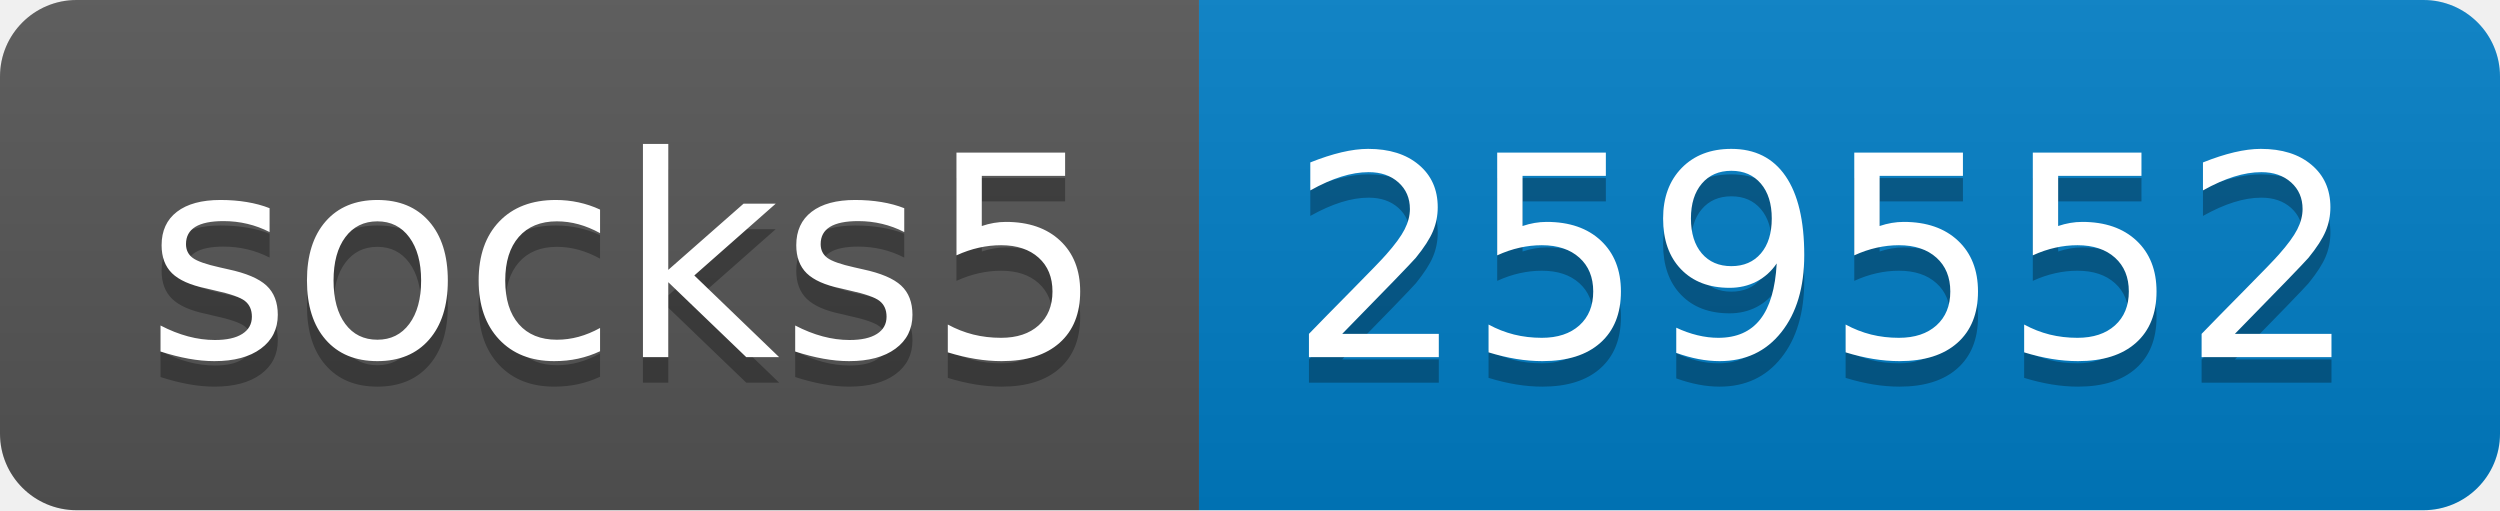
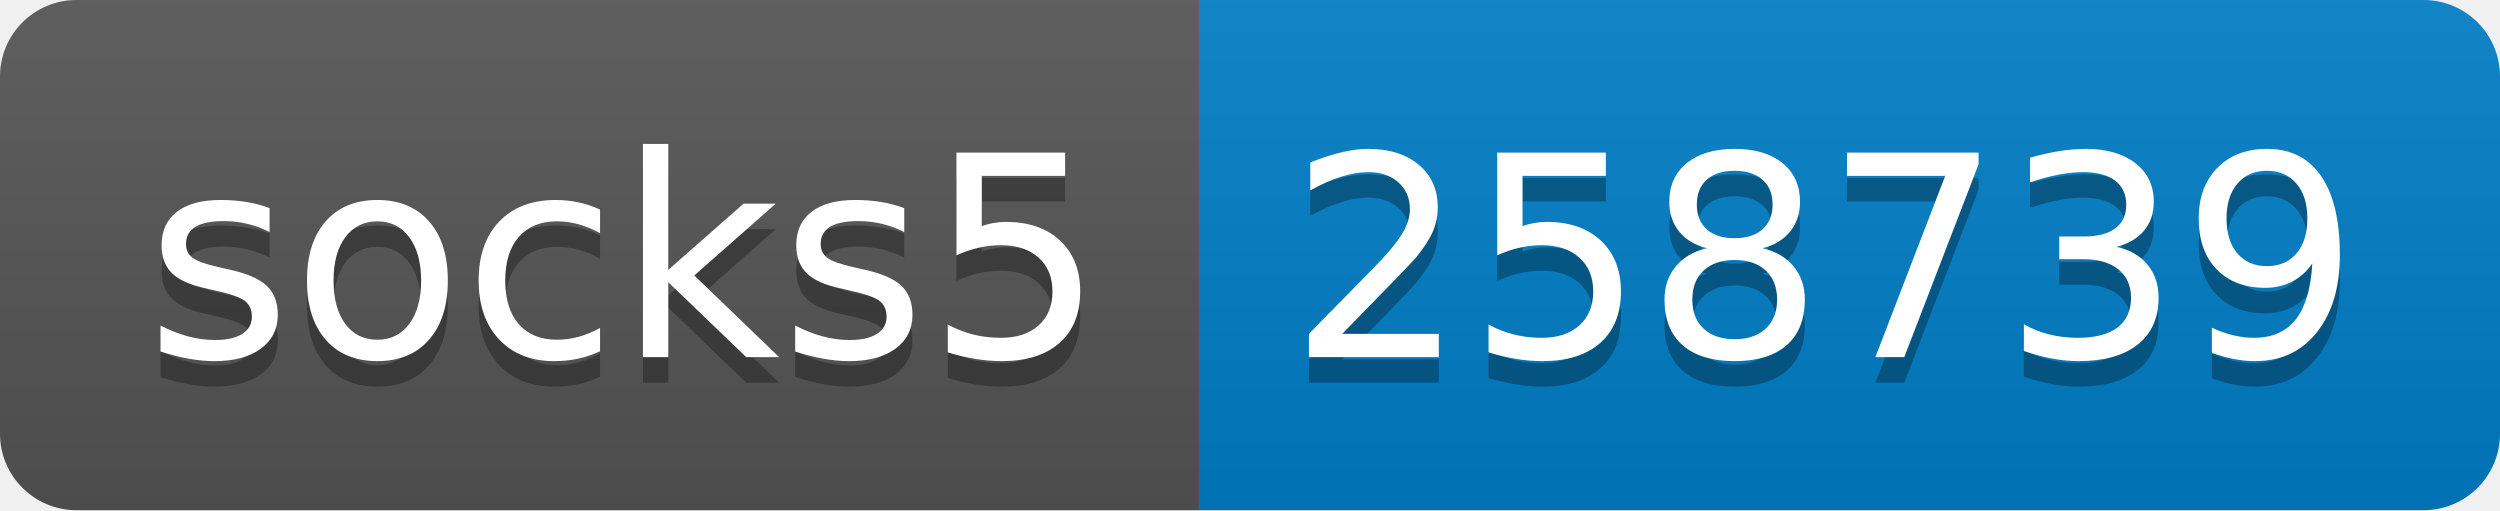
- <svg xmlns="http://www.w3.org/2000/svg" width="98" height="20" role="img" aria-label="socks5: 259552">
+ <svg xmlns="http://www.w3.org/2000/svg" width="98" height="20" role="img" aria-label="socks5: 258739">
  <linearGradient id="s" x2="0" y2="100%">
    <stop offset="0" stop-color="#bbb" stop-opacity=".1" />
    <stop offset="1" stop-opacity=".1" />
  </linearGradient>
  <clipPath id="r">
    <rect width="98" height="20" rx="3" fill="#fff" />
  </clipPath>
  <g clip-path="url(#r)">
    <rect width="47" height="20" fill="#555" />
    <rect x="47" width="51" height="20" fill="#007ec6" />
    <rect width="98" height="20" fill="url(#s)" />
  </g>
  <g fill="#fff" text-anchor="middle" font-family="Verdana,Geneva,DejaVu Sans,sans-serif" text-rendering="geometricPrecision" font-size="110">
    <text aria-hidden="true" x="245" y="150" fill="#010101" fill-opacity=".3" transform="scale(.1)" textLength="370">socks5</text>
    <text x="245" y="140" transform="scale(.1)" fill="#fff" textLength="370">socks5</text>
-     <text aria-hidden="true" x="715" y="150" fill="#010101" fill-opacity=".3" transform="scale(.1)" textLength="410">259552</text>
-     <text x="715" y="140" transform="scale(.1)" fill="#fff" textLength="410">259552</text>
+     <text aria-hidden="true" x="715" y="150" fill="#010101" fill-opacity=".3" transform="scale(.1)" textLength="410">258739</text>
+     <text x="715" y="140" transform="scale(.1)" fill="#fff" textLength="410">258739</text>
  </g>
</svg>
